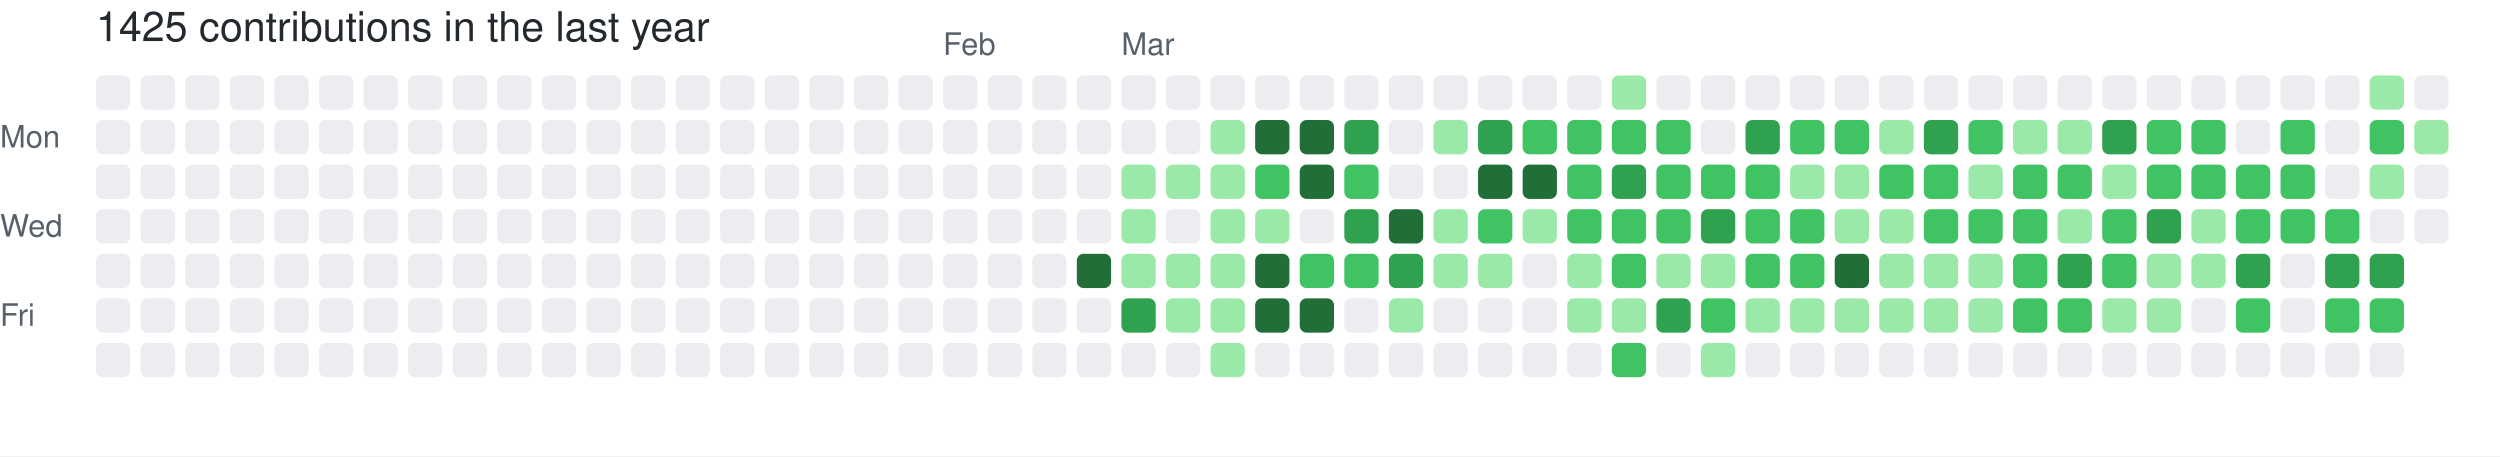
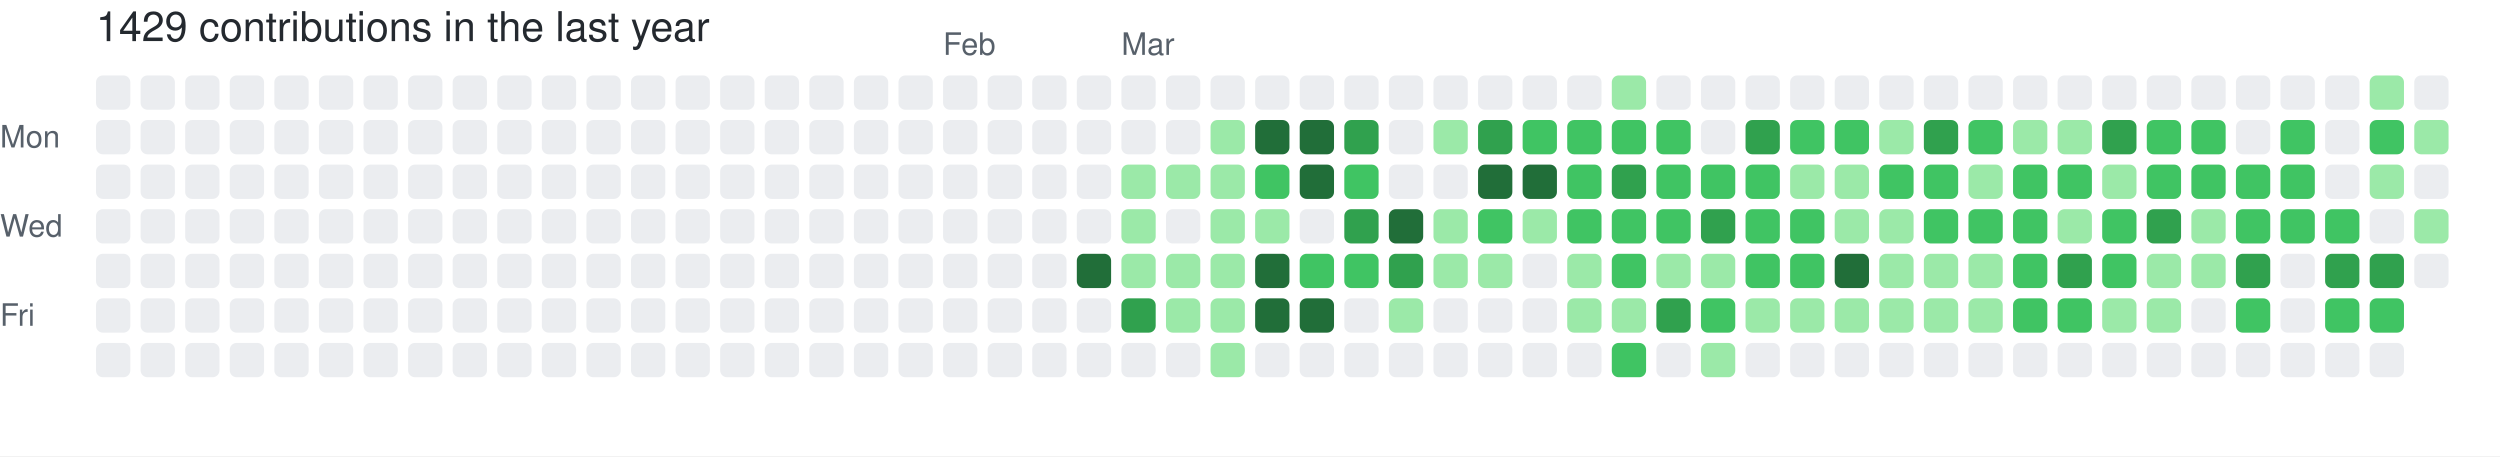
- <svg xmlns="http://www.w3.org/2000/svg" width="729" height="133" viewBox="0 0 729 133" role="img" aria-label="skiliaris made 1425 contributions in the last year">
+ <svg xmlns="http://www.w3.org/2000/svg" width="729" height="133" viewBox="0 0 729 133" role="img" aria-label="skiliaris made 1429 contributions in the last year">
  <rect width="100%" height="100%" fill="#ffffff" />
  <style>
    text {
      font-family: -apple-system, BlinkMacSystemFont, "Segoe UI", Helvetica, Arial, sans-serif;
      font-size: 9px;
      fill: #57606a;
    }
    .count {
      font-size: 12px;
      fill: #24292f;
    }
  </style>
-   <text x="28" y="12" class="count">1425 contributions in the last year</text>
+   <text x="28" y="12" class="count">1429 contributions in the last year</text>
  <text x="275" y="16">Feb</text>
  <text x="327" y="16">Mar</text>
  <text x="0" y="43">Mon</text>
  <text x="0" y="69">Wed</text>
  <text x="0" y="95">Fri</text>
  <rect x="28" y="22" width="10" height="10" rx="2" ry="2" fill="#ebedf0">
        </rect>
  <rect x="28" y="35" width="10" height="10" rx="2" ry="2" fill="#ebedf0">
        </rect>
  <rect x="28" y="48" width="10" height="10" rx="2" ry="2" fill="#ebedf0">
        </rect>
  <rect x="28" y="61" width="10" height="10" rx="2" ry="2" fill="#ebedf0">
        </rect>
  <rect x="28" y="74" width="10" height="10" rx="2" ry="2" fill="#ebedf0">
        </rect>
  <rect x="28" y="87" width="10" height="10" rx="2" ry="2" fill="#ebedf0">
        </rect>
  <rect x="28" y="100" width="10" height="10" rx="2" ry="2" fill="#ebedf0">
        </rect>
  <rect x="41" y="22" width="10" height="10" rx="2" ry="2" fill="#ebedf0">
        </rect>
  <rect x="41" y="35" width="10" height="10" rx="2" ry="2" fill="#ebedf0">
        </rect>
  <rect x="41" y="48" width="10" height="10" rx="2" ry="2" fill="#ebedf0">
        </rect>
  <rect x="41" y="61" width="10" height="10" rx="2" ry="2" fill="#ebedf0">
        </rect>
  <rect x="41" y="74" width="10" height="10" rx="2" ry="2" fill="#ebedf0">
        </rect>
  <rect x="41" y="87" width="10" height="10" rx="2" ry="2" fill="#ebedf0">
        </rect>
  <rect x="41" y="100" width="10" height="10" rx="2" ry="2" fill="#ebedf0">
        </rect>
  <rect x="54" y="22" width="10" height="10" rx="2" ry="2" fill="#ebedf0">
        </rect>
  <rect x="54" y="35" width="10" height="10" rx="2" ry="2" fill="#ebedf0">
        </rect>
  <rect x="54" y="48" width="10" height="10" rx="2" ry="2" fill="#ebedf0">
        </rect>
  <rect x="54" y="61" width="10" height="10" rx="2" ry="2" fill="#ebedf0">
        </rect>
  <rect x="54" y="74" width="10" height="10" rx="2" ry="2" fill="#ebedf0">
        </rect>
  <rect x="54" y="87" width="10" height="10" rx="2" ry="2" fill="#ebedf0">
        </rect>
  <rect x="54" y="100" width="10" height="10" rx="2" ry="2" fill="#ebedf0">
        </rect>
  <rect x="67" y="22" width="10" height="10" rx="2" ry="2" fill="#ebedf0">
        </rect>
  <rect x="67" y="35" width="10" height="10" rx="2" ry="2" fill="#ebedf0">
        </rect>
  <rect x="67" y="48" width="10" height="10" rx="2" ry="2" fill="#ebedf0">
        </rect>
  <rect x="67" y="61" width="10" height="10" rx="2" ry="2" fill="#ebedf0">
        </rect>
  <rect x="67" y="74" width="10" height="10" rx="2" ry="2" fill="#ebedf0">
        </rect>
  <rect x="67" y="87" width="10" height="10" rx="2" ry="2" fill="#ebedf0">
        </rect>
  <rect x="67" y="100" width="10" height="10" rx="2" ry="2" fill="#ebedf0">
        </rect>
  <rect x="80" y="22" width="10" height="10" rx="2" ry="2" fill="#ebedf0">
        </rect>
  <rect x="80" y="35" width="10" height="10" rx="2" ry="2" fill="#ebedf0">
        </rect>
  <rect x="80" y="48" width="10" height="10" rx="2" ry="2" fill="#ebedf0">
        </rect>
  <rect x="80" y="61" width="10" height="10" rx="2" ry="2" fill="#ebedf0">
        </rect>
  <rect x="80" y="74" width="10" height="10" rx="2" ry="2" fill="#ebedf0">
        </rect>
  <rect x="80" y="87" width="10" height="10" rx="2" ry="2" fill="#ebedf0">
        </rect>
  <rect x="80" y="100" width="10" height="10" rx="2" ry="2" fill="#ebedf0">
        </rect>
  <rect x="93" y="22" width="10" height="10" rx="2" ry="2" fill="#ebedf0">
        </rect>
  <rect x="93" y="35" width="10" height="10" rx="2" ry="2" fill="#ebedf0">
        </rect>
  <rect x="93" y="48" width="10" height="10" rx="2" ry="2" fill="#ebedf0">
        </rect>
  <rect x="93" y="61" width="10" height="10" rx="2" ry="2" fill="#ebedf0">
        </rect>
  <rect x="93" y="74" width="10" height="10" rx="2" ry="2" fill="#ebedf0">
        </rect>
  <rect x="93" y="87" width="10" height="10" rx="2" ry="2" fill="#ebedf0">
        </rect>
  <rect x="93" y="100" width="10" height="10" rx="2" ry="2" fill="#ebedf0">
        </rect>
  <rect x="106" y="22" width="10" height="10" rx="2" ry="2" fill="#ebedf0">
        </rect>
  <rect x="106" y="35" width="10" height="10" rx="2" ry="2" fill="#ebedf0">
        </rect>
  <rect x="106" y="48" width="10" height="10" rx="2" ry="2" fill="#ebedf0">
        </rect>
  <rect x="106" y="61" width="10" height="10" rx="2" ry="2" fill="#ebedf0">
        </rect>
  <rect x="106" y="74" width="10" height="10" rx="2" ry="2" fill="#ebedf0">
        </rect>
  <rect x="106" y="87" width="10" height="10" rx="2" ry="2" fill="#ebedf0">
        </rect>
  <rect x="106" y="100" width="10" height="10" rx="2" ry="2" fill="#ebedf0">
        </rect>
  <rect x="119" y="22" width="10" height="10" rx="2" ry="2" fill="#ebedf0">
        </rect>
  <rect x="119" y="35" width="10" height="10" rx="2" ry="2" fill="#ebedf0">
        </rect>
  <rect x="119" y="48" width="10" height="10" rx="2" ry="2" fill="#ebedf0">
        </rect>
  <rect x="119" y="61" width="10" height="10" rx="2" ry="2" fill="#ebedf0">
        </rect>
  <rect x="119" y="74" width="10" height="10" rx="2" ry="2" fill="#ebedf0">
        </rect>
  <rect x="119" y="87" width="10" height="10" rx="2" ry="2" fill="#ebedf0">
        </rect>
  <rect x="119" y="100" width="10" height="10" rx="2" ry="2" fill="#ebedf0">
        </rect>
  <rect x="132" y="22" width="10" height="10" rx="2" ry="2" fill="#ebedf0">
        </rect>
  <rect x="132" y="35" width="10" height="10" rx="2" ry="2" fill="#ebedf0">
        </rect>
  <rect x="132" y="48" width="10" height="10" rx="2" ry="2" fill="#ebedf0">
        </rect>
  <rect x="132" y="61" width="10" height="10" rx="2" ry="2" fill="#ebedf0">
        </rect>
  <rect x="132" y="74" width="10" height="10" rx="2" ry="2" fill="#ebedf0">
        </rect>
  <rect x="132" y="87" width="10" height="10" rx="2" ry="2" fill="#ebedf0">
        </rect>
  <rect x="132" y="100" width="10" height="10" rx="2" ry="2" fill="#ebedf0">
        </rect>
  <rect x="145" y="22" width="10" height="10" rx="2" ry="2" fill="#ebedf0">
        </rect>
  <rect x="145" y="35" width="10" height="10" rx="2" ry="2" fill="#ebedf0">
        </rect>
  <rect x="145" y="48" width="10" height="10" rx="2" ry="2" fill="#ebedf0">
        </rect>
  <rect x="145" y="61" width="10" height="10" rx="2" ry="2" fill="#ebedf0">
        </rect>
  <rect x="145" y="74" width="10" height="10" rx="2" ry="2" fill="#ebedf0">
        </rect>
  <rect x="145" y="87" width="10" height="10" rx="2" ry="2" fill="#ebedf0">
        </rect>
  <rect x="145" y="100" width="10" height="10" rx="2" ry="2" fill="#ebedf0">
        </rect>
  <rect x="158" y="22" width="10" height="10" rx="2" ry="2" fill="#ebedf0">
        </rect>
  <rect x="158" y="35" width="10" height="10" rx="2" ry="2" fill="#ebedf0">
        </rect>
  <rect x="158" y="48" width="10" height="10" rx="2" ry="2" fill="#ebedf0">
        </rect>
  <rect x="158" y="61" width="10" height="10" rx="2" ry="2" fill="#ebedf0">
        </rect>
  <rect x="158" y="74" width="10" height="10" rx="2" ry="2" fill="#ebedf0">
        </rect>
  <rect x="158" y="87" width="10" height="10" rx="2" ry="2" fill="#ebedf0">
        </rect>
  <rect x="158" y="100" width="10" height="10" rx="2" ry="2" fill="#ebedf0">
        </rect>
  <rect x="171" y="22" width="10" height="10" rx="2" ry="2" fill="#ebedf0">
        </rect>
  <rect x="171" y="35" width="10" height="10" rx="2" ry="2" fill="#ebedf0">
        </rect>
  <rect x="171" y="48" width="10" height="10" rx="2" ry="2" fill="#ebedf0">
        </rect>
  <rect x="171" y="61" width="10" height="10" rx="2" ry="2" fill="#ebedf0">
        </rect>
  <rect x="171" y="74" width="10" height="10" rx="2" ry="2" fill="#ebedf0">
        </rect>
  <rect x="171" y="87" width="10" height="10" rx="2" ry="2" fill="#ebedf0">
        </rect>
  <rect x="171" y="100" width="10" height="10" rx="2" ry="2" fill="#ebedf0">
        </rect>
  <rect x="184" y="22" width="10" height="10" rx="2" ry="2" fill="#ebedf0">
        </rect>
  <rect x="184" y="35" width="10" height="10" rx="2" ry="2" fill="#ebedf0">
        </rect>
  <rect x="184" y="48" width="10" height="10" rx="2" ry="2" fill="#ebedf0">
        </rect>
  <rect x="184" y="61" width="10" height="10" rx="2" ry="2" fill="#ebedf0">
        </rect>
  <rect x="184" y="74" width="10" height="10" rx="2" ry="2" fill="#ebedf0">
        </rect>
  <rect x="184" y="87" width="10" height="10" rx="2" ry="2" fill="#ebedf0">
        </rect>
  <rect x="184" y="100" width="10" height="10" rx="2" ry="2" fill="#ebedf0">
        </rect>
  <rect x="197" y="22" width="10" height="10" rx="2" ry="2" fill="#ebedf0">
        </rect>
  <rect x="197" y="35" width="10" height="10" rx="2" ry="2" fill="#ebedf0">
        </rect>
  <rect x="197" y="48" width="10" height="10" rx="2" ry="2" fill="#ebedf0">
        </rect>
  <rect x="197" y="61" width="10" height="10" rx="2" ry="2" fill="#ebedf0">
        </rect>
  <rect x="197" y="74" width="10" height="10" rx="2" ry="2" fill="#ebedf0">
        </rect>
  <rect x="197" y="87" width="10" height="10" rx="2" ry="2" fill="#ebedf0">
        </rect>
  <rect x="197" y="100" width="10" height="10" rx="2" ry="2" fill="#ebedf0">
        </rect>
  <rect x="210" y="22" width="10" height="10" rx="2" ry="2" fill="#ebedf0">
        </rect>
  <rect x="210" y="35" width="10" height="10" rx="2" ry="2" fill="#ebedf0">
        </rect>
  <rect x="210" y="48" width="10" height="10" rx="2" ry="2" fill="#ebedf0">
        </rect>
  <rect x="210" y="61" width="10" height="10" rx="2" ry="2" fill="#ebedf0">
        </rect>
  <rect x="210" y="74" width="10" height="10" rx="2" ry="2" fill="#ebedf0">
        </rect>
  <rect x="210" y="87" width="10" height="10" rx="2" ry="2" fill="#ebedf0">
        </rect>
  <rect x="210" y="100" width="10" height="10" rx="2" ry="2" fill="#ebedf0">
        </rect>
  <rect x="223" y="22" width="10" height="10" rx="2" ry="2" fill="#ebedf0">
        </rect>
  <rect x="223" y="35" width="10" height="10" rx="2" ry="2" fill="#ebedf0">
        </rect>
  <rect x="223" y="48" width="10" height="10" rx="2" ry="2" fill="#ebedf0">
        </rect>
  <rect x="223" y="61" width="10" height="10" rx="2" ry="2" fill="#ebedf0">
        </rect>
  <rect x="223" y="74" width="10" height="10" rx="2" ry="2" fill="#ebedf0">
        </rect>
  <rect x="223" y="87" width="10" height="10" rx="2" ry="2" fill="#ebedf0">
        </rect>
  <rect x="223" y="100" width="10" height="10" rx="2" ry="2" fill="#ebedf0">
        </rect>
  <rect x="236" y="22" width="10" height="10" rx="2" ry="2" fill="#ebedf0">
        </rect>
  <rect x="236" y="35" width="10" height="10" rx="2" ry="2" fill="#ebedf0">
        </rect>
  <rect x="236" y="48" width="10" height="10" rx="2" ry="2" fill="#ebedf0">
        </rect>
  <rect x="236" y="61" width="10" height="10" rx="2" ry="2" fill="#ebedf0">
        </rect>
  <rect x="236" y="74" width="10" height="10" rx="2" ry="2" fill="#ebedf0">
        </rect>
  <rect x="236" y="87" width="10" height="10" rx="2" ry="2" fill="#ebedf0">
        </rect>
  <rect x="236" y="100" width="10" height="10" rx="2" ry="2" fill="#ebedf0">
        </rect>
  <rect x="249" y="22" width="10" height="10" rx="2" ry="2" fill="#ebedf0">
        </rect>
  <rect x="249" y="35" width="10" height="10" rx="2" ry="2" fill="#ebedf0">
        </rect>
  <rect x="249" y="48" width="10" height="10" rx="2" ry="2" fill="#ebedf0">
        </rect>
  <rect x="249" y="61" width="10" height="10" rx="2" ry="2" fill="#ebedf0">
        </rect>
  <rect x="249" y="74" width="10" height="10" rx="2" ry="2" fill="#ebedf0">
        </rect>
  <rect x="249" y="87" width="10" height="10" rx="2" ry="2" fill="#ebedf0">
        </rect>
  <rect x="249" y="100" width="10" height="10" rx="2" ry="2" fill="#ebedf0">
        </rect>
  <rect x="262" y="22" width="10" height="10" rx="2" ry="2" fill="#ebedf0">
        </rect>
  <rect x="262" y="35" width="10" height="10" rx="2" ry="2" fill="#ebedf0">
        </rect>
  <rect x="262" y="48" width="10" height="10" rx="2" ry="2" fill="#ebedf0">
        </rect>
  <rect x="262" y="61" width="10" height="10" rx="2" ry="2" fill="#ebedf0">
        </rect>
  <rect x="262" y="74" width="10" height="10" rx="2" ry="2" fill="#ebedf0">
        </rect>
  <rect x="262" y="87" width="10" height="10" rx="2" ry="2" fill="#ebedf0">
        </rect>
  <rect x="262" y="100" width="10" height="10" rx="2" ry="2" fill="#ebedf0">
        </rect>
  <rect x="275" y="22" width="10" height="10" rx="2" ry="2" fill="#ebedf0">
        </rect>
  <rect x="275" y="35" width="10" height="10" rx="2" ry="2" fill="#ebedf0">
        </rect>
  <rect x="275" y="48" width="10" height="10" rx="2" ry="2" fill="#ebedf0">
        </rect>
  <rect x="275" y="61" width="10" height="10" rx="2" ry="2" fill="#ebedf0">
        </rect>
  <rect x="275" y="74" width="10" height="10" rx="2" ry="2" fill="#ebedf0">
        </rect>
  <rect x="275" y="87" width="10" height="10" rx="2" ry="2" fill="#ebedf0">
        </rect>
  <rect x="275" y="100" width="10" height="10" rx="2" ry="2" fill="#ebedf0">
        </rect>
  <rect x="288" y="22" width="10" height="10" rx="2" ry="2" fill="#ebedf0">
        </rect>
  <rect x="288" y="35" width="10" height="10" rx="2" ry="2" fill="#ebedf0">
        </rect>
  <rect x="288" y="48" width="10" height="10" rx="2" ry="2" fill="#ebedf0">
        </rect>
  <rect x="288" y="61" width="10" height="10" rx="2" ry="2" fill="#ebedf0">
        </rect>
  <rect x="288" y="74" width="10" height="10" rx="2" ry="2" fill="#ebedf0">
        </rect>
  <rect x="288" y="87" width="10" height="10" rx="2" ry="2" fill="#ebedf0">
        </rect>
  <rect x="288" y="100" width="10" height="10" rx="2" ry="2" fill="#ebedf0">
        </rect>
  <rect x="301" y="22" width="10" height="10" rx="2" ry="2" fill="#ebedf0">
        </rect>
  <rect x="301" y="35" width="10" height="10" rx="2" ry="2" fill="#ebedf0">
        </rect>
  <rect x="301" y="48" width="10" height="10" rx="2" ry="2" fill="#ebedf0">
        </rect>
  <rect x="301" y="61" width="10" height="10" rx="2" ry="2" fill="#ebedf0">
        </rect>
  <rect x="301" y="74" width="10" height="10" rx="2" ry="2" fill="#ebedf0">
        </rect>
  <rect x="301" y="87" width="10" height="10" rx="2" ry="2" fill="#ebedf0">
        </rect>
  <rect x="301" y="100" width="10" height="10" rx="2" ry="2" fill="#ebedf0">
        </rect>
  <rect x="314" y="22" width="10" height="10" rx="2" ry="2" fill="#ebedf0">
        </rect>
  <rect x="314" y="35" width="10" height="10" rx="2" ry="2" fill="#ebedf0">
        </rect>
  <rect x="314" y="48" width="10" height="10" rx="2" ry="2" fill="#ebedf0">
        </rect>
  <rect x="314" y="61" width="10" height="10" rx="2" ry="2" fill="#ebedf0">
        </rect>
  <rect x="314" y="74" width="10" height="10" rx="2" ry="2" fill="#216e39">
        </rect>
  <rect x="314" y="87" width="10" height="10" rx="2" ry="2" fill="#ebedf0">
        </rect>
  <rect x="314" y="100" width="10" height="10" rx="2" ry="2" fill="#ebedf0">
        </rect>
  <rect x="327" y="22" width="10" height="10" rx="2" ry="2" fill="#ebedf0">
        </rect>
  <rect x="327" y="35" width="10" height="10" rx="2" ry="2" fill="#ebedf0">
        </rect>
  <rect x="327" y="48" width="10" height="10" rx="2" ry="2" fill="#9be9a8">
        </rect>
  <rect x="327" y="61" width="10" height="10" rx="2" ry="2" fill="#9be9a8">
        </rect>
  <rect x="327" y="74" width="10" height="10" rx="2" ry="2" fill="#9be9a8">
        </rect>
  <rect x="327" y="87" width="10" height="10" rx="2" ry="2" fill="#30a14e">
        </rect>
  <rect x="327" y="100" width="10" height="10" rx="2" ry="2" fill="#ebedf0">
        </rect>
  <rect x="340" y="22" width="10" height="10" rx="2" ry="2" fill="#ebedf0">
        </rect>
  <rect x="340" y="35" width="10" height="10" rx="2" ry="2" fill="#ebedf0">
        </rect>
  <rect x="340" y="48" width="10" height="10" rx="2" ry="2" fill="#9be9a8">
        </rect>
  <rect x="340" y="61" width="10" height="10" rx="2" ry="2" fill="#ebedf0">
        </rect>
  <rect x="340" y="74" width="10" height="10" rx="2" ry="2" fill="#9be9a8">
        </rect>
  <rect x="340" y="87" width="10" height="10" rx="2" ry="2" fill="#9be9a8">
        </rect>
  <rect x="340" y="100" width="10" height="10" rx="2" ry="2" fill="#ebedf0">
        </rect>
  <rect x="353" y="22" width="10" height="10" rx="2" ry="2" fill="#ebedf0">
        </rect>
  <rect x="353" y="35" width="10" height="10" rx="2" ry="2" fill="#9be9a8">
        </rect>
  <rect x="353" y="48" width="10" height="10" rx="2" ry="2" fill="#9be9a8">
        </rect>
  <rect x="353" y="61" width="10" height="10" rx="2" ry="2" fill="#9be9a8">
        </rect>
  <rect x="353" y="74" width="10" height="10" rx="2" ry="2" fill="#9be9a8">
        </rect>
  <rect x="353" y="87" width="10" height="10" rx="2" ry="2" fill="#9be9a8">
        </rect>
  <rect x="353" y="100" width="10" height="10" rx="2" ry="2" fill="#9be9a8">
        </rect>
  <rect x="366" y="22" width="10" height="10" rx="2" ry="2" fill="#ebedf0">
        </rect>
  <rect x="366" y="35" width="10" height="10" rx="2" ry="2" fill="#216e39">
        </rect>
  <rect x="366" y="48" width="10" height="10" rx="2" ry="2" fill="#40c463">
        </rect>
  <rect x="366" y="61" width="10" height="10" rx="2" ry="2" fill="#9be9a8">
        </rect>
  <rect x="366" y="74" width="10" height="10" rx="2" ry="2" fill="#216e39">
        </rect>
  <rect x="366" y="87" width="10" height="10" rx="2" ry="2" fill="#216e39">
        </rect>
  <rect x="366" y="100" width="10" height="10" rx="2" ry="2" fill="#ebedf0">
        </rect>
  <rect x="379" y="22" width="10" height="10" rx="2" ry="2" fill="#ebedf0">
        </rect>
  <rect x="379" y="35" width="10" height="10" rx="2" ry="2" fill="#216e39">
        </rect>
  <rect x="379" y="48" width="10" height="10" rx="2" ry="2" fill="#216e39">
        </rect>
  <rect x="379" y="61" width="10" height="10" rx="2" ry="2" fill="#ebedf0">
        </rect>
  <rect x="379" y="74" width="10" height="10" rx="2" ry="2" fill="#40c463">
        </rect>
  <rect x="379" y="87" width="10" height="10" rx="2" ry="2" fill="#216e39">
        </rect>
  <rect x="379" y="100" width="10" height="10" rx="2" ry="2" fill="#ebedf0">
        </rect>
  <rect x="392" y="22" width="10" height="10" rx="2" ry="2" fill="#ebedf0">
        </rect>
  <rect x="392" y="35" width="10" height="10" rx="2" ry="2" fill="#30a14e">
        </rect>
  <rect x="392" y="48" width="10" height="10" rx="2" ry="2" fill="#40c463">
        </rect>
  <rect x="392" y="61" width="10" height="10" rx="2" ry="2" fill="#30a14e">
        </rect>
  <rect x="392" y="74" width="10" height="10" rx="2" ry="2" fill="#40c463">
        </rect>
  <rect x="392" y="87" width="10" height="10" rx="2" ry="2" fill="#ebedf0">
        </rect>
  <rect x="392" y="100" width="10" height="10" rx="2" ry="2" fill="#ebedf0">
        </rect>
  <rect x="405" y="22" width="10" height="10" rx="2" ry="2" fill="#ebedf0">
        </rect>
  <rect x="405" y="35" width="10" height="10" rx="2" ry="2" fill="#ebedf0">
        </rect>
  <rect x="405" y="48" width="10" height="10" rx="2" ry="2" fill="#ebedf0">
        </rect>
  <rect x="405" y="61" width="10" height="10" rx="2" ry="2" fill="#216e39">
        </rect>
  <rect x="405" y="74" width="10" height="10" rx="2" ry="2" fill="#30a14e">
        </rect>
  <rect x="405" y="87" width="10" height="10" rx="2" ry="2" fill="#9be9a8">
        </rect>
  <rect x="405" y="100" width="10" height="10" rx="2" ry="2" fill="#ebedf0">
        </rect>
  <rect x="418" y="22" width="10" height="10" rx="2" ry="2" fill="#ebedf0">
        </rect>
  <rect x="418" y="35" width="10" height="10" rx="2" ry="2" fill="#9be9a8">
        </rect>
  <rect x="418" y="48" width="10" height="10" rx="2" ry="2" fill="#ebedf0">
        </rect>
  <rect x="418" y="61" width="10" height="10" rx="2" ry="2" fill="#9be9a8">
        </rect>
  <rect x="418" y="74" width="10" height="10" rx="2" ry="2" fill="#9be9a8">
        </rect>
  <rect x="418" y="87" width="10" height="10" rx="2" ry="2" fill="#ebedf0">
        </rect>
  <rect x="418" y="100" width="10" height="10" rx="2" ry="2" fill="#ebedf0">
        </rect>
  <rect x="431" y="22" width="10" height="10" rx="2" ry="2" fill="#ebedf0">
        </rect>
  <rect x="431" y="35" width="10" height="10" rx="2" ry="2" fill="#30a14e">
        </rect>
  <rect x="431" y="48" width="10" height="10" rx="2" ry="2" fill="#216e39">
        </rect>
  <rect x="431" y="61" width="10" height="10" rx="2" ry="2" fill="#40c463">
        </rect>
  <rect x="431" y="74" width="10" height="10" rx="2" ry="2" fill="#9be9a8">
        </rect>
  <rect x="431" y="87" width="10" height="10" rx="2" ry="2" fill="#ebedf0">
        </rect>
  <rect x="431" y="100" width="10" height="10" rx="2" ry="2" fill="#ebedf0">
        </rect>
  <rect x="444" y="22" width="10" height="10" rx="2" ry="2" fill="#ebedf0">
        </rect>
  <rect x="444" y="35" width="10" height="10" rx="2" ry="2" fill="#40c463">
        </rect>
  <rect x="444" y="48" width="10" height="10" rx="2" ry="2" fill="#216e39">
        </rect>
  <rect x="444" y="61" width="10" height="10" rx="2" ry="2" fill="#9be9a8">
        </rect>
  <rect x="444" y="74" width="10" height="10" rx="2" ry="2" fill="#ebedf0">
        </rect>
  <rect x="444" y="87" width="10" height="10" rx="2" ry="2" fill="#ebedf0">
        </rect>
  <rect x="444" y="100" width="10" height="10" rx="2" ry="2" fill="#ebedf0">
        </rect>
  <rect x="457" y="22" width="10" height="10" rx="2" ry="2" fill="#ebedf0">
        </rect>
  <rect x="457" y="35" width="10" height="10" rx="2" ry="2" fill="#40c463">
        </rect>
  <rect x="457" y="48" width="10" height="10" rx="2" ry="2" fill="#40c463">
        </rect>
  <rect x="457" y="61" width="10" height="10" rx="2" ry="2" fill="#40c463">
        </rect>
  <rect x="457" y="74" width="10" height="10" rx="2" ry="2" fill="#9be9a8">
        </rect>
  <rect x="457" y="87" width="10" height="10" rx="2" ry="2" fill="#9be9a8">
        </rect>
  <rect x="457" y="100" width="10" height="10" rx="2" ry="2" fill="#ebedf0">
        </rect>
  <rect x="470" y="22" width="10" height="10" rx="2" ry="2" fill="#9be9a8">
        </rect>
  <rect x="470" y="35" width="10" height="10" rx="2" ry="2" fill="#40c463">
        </rect>
  <rect x="470" y="48" width="10" height="10" rx="2" ry="2" fill="#30a14e">
        </rect>
  <rect x="470" y="61" width="10" height="10" rx="2" ry="2" fill="#40c463">
        </rect>
  <rect x="470" y="74" width="10" height="10" rx="2" ry="2" fill="#40c463">
        </rect>
  <rect x="470" y="87" width="10" height="10" rx="2" ry="2" fill="#9be9a8">
        </rect>
  <rect x="470" y="100" width="10" height="10" rx="2" ry="2" fill="#40c463">
        </rect>
  <rect x="483" y="22" width="10" height="10" rx="2" ry="2" fill="#ebedf0">
        </rect>
  <rect x="483" y="35" width="10" height="10" rx="2" ry="2" fill="#40c463">
        </rect>
  <rect x="483" y="48" width="10" height="10" rx="2" ry="2" fill="#40c463">
        </rect>
  <rect x="483" y="61" width="10" height="10" rx="2" ry="2" fill="#40c463">
        </rect>
  <rect x="483" y="74" width="10" height="10" rx="2" ry="2" fill="#9be9a8">
        </rect>
  <rect x="483" y="87" width="10" height="10" rx="2" ry="2" fill="#30a14e">
        </rect>
  <rect x="483" y="100" width="10" height="10" rx="2" ry="2" fill="#ebedf0">
        </rect>
  <rect x="496" y="22" width="10" height="10" rx="2" ry="2" fill="#ebedf0">
        </rect>
  <rect x="496" y="35" width="10" height="10" rx="2" ry="2" fill="#ebedf0">
        </rect>
  <rect x="496" y="48" width="10" height="10" rx="2" ry="2" fill="#40c463">
        </rect>
  <rect x="496" y="61" width="10" height="10" rx="2" ry="2" fill="#30a14e">
        </rect>
  <rect x="496" y="74" width="10" height="10" rx="2" ry="2" fill="#9be9a8">
        </rect>
  <rect x="496" y="87" width="10" height="10" rx="2" ry="2" fill="#40c463">
        </rect>
  <rect x="496" y="100" width="10" height="10" rx="2" ry="2" fill="#9be9a8">
        </rect>
  <rect x="509" y="22" width="10" height="10" rx="2" ry="2" fill="#ebedf0">
        </rect>
  <rect x="509" y="35" width="10" height="10" rx="2" ry="2" fill="#30a14e">
        </rect>
  <rect x="509" y="48" width="10" height="10" rx="2" ry="2" fill="#40c463">
        </rect>
  <rect x="509" y="61" width="10" height="10" rx="2" ry="2" fill="#40c463">
        </rect>
  <rect x="509" y="74" width="10" height="10" rx="2" ry="2" fill="#40c463">
        </rect>
  <rect x="509" y="87" width="10" height="10" rx="2" ry="2" fill="#9be9a8">
        </rect>
  <rect x="509" y="100" width="10" height="10" rx="2" ry="2" fill="#ebedf0">
        </rect>
  <rect x="522" y="22" width="10" height="10" rx="2" ry="2" fill="#ebedf0">
        </rect>
  <rect x="522" y="35" width="10" height="10" rx="2" ry="2" fill="#40c463">
        </rect>
  <rect x="522" y="48" width="10" height="10" rx="2" ry="2" fill="#9be9a8">
        </rect>
  <rect x="522" y="61" width="10" height="10" rx="2" ry="2" fill="#40c463">
        </rect>
  <rect x="522" y="74" width="10" height="10" rx="2" ry="2" fill="#40c463">
        </rect>
  <rect x="522" y="87" width="10" height="10" rx="2" ry="2" fill="#9be9a8">
        </rect>
  <rect x="522" y="100" width="10" height="10" rx="2" ry="2" fill="#ebedf0">
        </rect>
  <rect x="535" y="22" width="10" height="10" rx="2" ry="2" fill="#ebedf0">
        </rect>
  <rect x="535" y="35" width="10" height="10" rx="2" ry="2" fill="#40c463">
        </rect>
  <rect x="535" y="48" width="10" height="10" rx="2" ry="2" fill="#9be9a8">
        </rect>
  <rect x="535" y="61" width="10" height="10" rx="2" ry="2" fill="#9be9a8">
        </rect>
  <rect x="535" y="74" width="10" height="10" rx="2" ry="2" fill="#216e39">
        </rect>
  <rect x="535" y="87" width="10" height="10" rx="2" ry="2" fill="#9be9a8">
        </rect>
  <rect x="535" y="100" width="10" height="10" rx="2" ry="2" fill="#ebedf0">
        </rect>
  <rect x="548" y="22" width="10" height="10" rx="2" ry="2" fill="#ebedf0">
        </rect>
  <rect x="548" y="35" width="10" height="10" rx="2" ry="2" fill="#9be9a8">
        </rect>
  <rect x="548" y="48" width="10" height="10" rx="2" ry="2" fill="#40c463">
        </rect>
  <rect x="548" y="61" width="10" height="10" rx="2" ry="2" fill="#9be9a8">
        </rect>
  <rect x="548" y="74" width="10" height="10" rx="2" ry="2" fill="#9be9a8">
        </rect>
  <rect x="548" y="87" width="10" height="10" rx="2" ry="2" fill="#9be9a8">
        </rect>
  <rect x="548" y="100" width="10" height="10" rx="2" ry="2" fill="#ebedf0">
        </rect>
  <rect x="561" y="22" width="10" height="10" rx="2" ry="2" fill="#ebedf0">
        </rect>
  <rect x="561" y="35" width="10" height="10" rx="2" ry="2" fill="#30a14e">
        </rect>
  <rect x="561" y="48" width="10" height="10" rx="2" ry="2" fill="#40c463">
        </rect>
  <rect x="561" y="61" width="10" height="10" rx="2" ry="2" fill="#40c463">
        </rect>
  <rect x="561" y="74" width="10" height="10" rx="2" ry="2" fill="#9be9a8">
        </rect>
  <rect x="561" y="87" width="10" height="10" rx="2" ry="2" fill="#9be9a8">
        </rect>
  <rect x="561" y="100" width="10" height="10" rx="2" ry="2" fill="#ebedf0">
        </rect>
  <rect x="574" y="22" width="10" height="10" rx="2" ry="2" fill="#ebedf0">
        </rect>
  <rect x="574" y="35" width="10" height="10" rx="2" ry="2" fill="#40c463">
        </rect>
  <rect x="574" y="48" width="10" height="10" rx="2" ry="2" fill="#9be9a8">
        </rect>
  <rect x="574" y="61" width="10" height="10" rx="2" ry="2" fill="#40c463">
        </rect>
  <rect x="574" y="74" width="10" height="10" rx="2" ry="2" fill="#9be9a8">
        </rect>
  <rect x="574" y="87" width="10" height="10" rx="2" ry="2" fill="#9be9a8">
        </rect>
  <rect x="574" y="100" width="10" height="10" rx="2" ry="2" fill="#ebedf0">
        </rect>
  <rect x="587" y="22" width="10" height="10" rx="2" ry="2" fill="#ebedf0">
        </rect>
  <rect x="587" y="35" width="10" height="10" rx="2" ry="2" fill="#9be9a8">
        </rect>
  <rect x="587" y="48" width="10" height="10" rx="2" ry="2" fill="#40c463">
        </rect>
  <rect x="587" y="61" width="10" height="10" rx="2" ry="2" fill="#40c463">
        </rect>
  <rect x="587" y="74" width="10" height="10" rx="2" ry="2" fill="#40c463">
        </rect>
  <rect x="587" y="87" width="10" height="10" rx="2" ry="2" fill="#40c463">
        </rect>
  <rect x="587" y="100" width="10" height="10" rx="2" ry="2" fill="#ebedf0">
        </rect>
  <rect x="600" y="22" width="10" height="10" rx="2" ry="2" fill="#ebedf0">
        </rect>
  <rect x="600" y="35" width="10" height="10" rx="2" ry="2" fill="#9be9a8">
        </rect>
  <rect x="600" y="48" width="10" height="10" rx="2" ry="2" fill="#40c463">
        </rect>
  <rect x="600" y="61" width="10" height="10" rx="2" ry="2" fill="#9be9a8">
        </rect>
  <rect x="600" y="74" width="10" height="10" rx="2" ry="2" fill="#30a14e">
        </rect>
  <rect x="600" y="87" width="10" height="10" rx="2" ry="2" fill="#40c463">
        </rect>
  <rect x="600" y="100" width="10" height="10" rx="2" ry="2" fill="#ebedf0">
        </rect>
  <rect x="613" y="22" width="10" height="10" rx="2" ry="2" fill="#ebedf0">
        </rect>
  <rect x="613" y="35" width="10" height="10" rx="2" ry="2" fill="#30a14e">
        </rect>
  <rect x="613" y="48" width="10" height="10" rx="2" ry="2" fill="#9be9a8">
        </rect>
  <rect x="613" y="61" width="10" height="10" rx="2" ry="2" fill="#40c463">
        </rect>
  <rect x="613" y="74" width="10" height="10" rx="2" ry="2" fill="#40c463">
        </rect>
  <rect x="613" y="87" width="10" height="10" rx="2" ry="2" fill="#9be9a8">
        </rect>
  <rect x="613" y="100" width="10" height="10" rx="2" ry="2" fill="#ebedf0">
        </rect>
  <rect x="626" y="22" width="10" height="10" rx="2" ry="2" fill="#ebedf0">
        </rect>
  <rect x="626" y="35" width="10" height="10" rx="2" ry="2" fill="#40c463">
        </rect>
  <rect x="626" y="48" width="10" height="10" rx="2" ry="2" fill="#40c463">
        </rect>
  <rect x="626" y="61" width="10" height="10" rx="2" ry="2" fill="#30a14e">
        </rect>
  <rect x="626" y="74" width="10" height="10" rx="2" ry="2" fill="#9be9a8">
        </rect>
  <rect x="626" y="87" width="10" height="10" rx="2" ry="2" fill="#9be9a8">
        </rect>
  <rect x="626" y="100" width="10" height="10" rx="2" ry="2" fill="#ebedf0">
        </rect>
  <rect x="639" y="22" width="10" height="10" rx="2" ry="2" fill="#ebedf0">
        </rect>
  <rect x="639" y="35" width="10" height="10" rx="2" ry="2" fill="#40c463">
        </rect>
  <rect x="639" y="48" width="10" height="10" rx="2" ry="2" fill="#40c463">
        </rect>
  <rect x="639" y="61" width="10" height="10" rx="2" ry="2" fill="#9be9a8">
        </rect>
  <rect x="639" y="74" width="10" height="10" rx="2" ry="2" fill="#9be9a8">
        </rect>
  <rect x="639" y="87" width="10" height="10" rx="2" ry="2" fill="#ebedf0">
        </rect>
  <rect x="639" y="100" width="10" height="10" rx="2" ry="2" fill="#ebedf0">
        </rect>
  <rect x="652" y="22" width="10" height="10" rx="2" ry="2" fill="#ebedf0">
        </rect>
  <rect x="652" y="35" width="10" height="10" rx="2" ry="2" fill="#ebedf0">
        </rect>
  <rect x="652" y="48" width="10" height="10" rx="2" ry="2" fill="#40c463">
        </rect>
  <rect x="652" y="61" width="10" height="10" rx="2" ry="2" fill="#40c463">
        </rect>
  <rect x="652" y="74" width="10" height="10" rx="2" ry="2" fill="#30a14e">
        </rect>
  <rect x="652" y="87" width="10" height="10" rx="2" ry="2" fill="#40c463">
        </rect>
  <rect x="652" y="100" width="10" height="10" rx="2" ry="2" fill="#ebedf0">
        </rect>
  <rect x="665" y="22" width="10" height="10" rx="2" ry="2" fill="#ebedf0">
        </rect>
  <rect x="665" y="35" width="10" height="10" rx="2" ry="2" fill="#40c463">
        </rect>
  <rect x="665" y="48" width="10" height="10" rx="2" ry="2" fill="#40c463">
        </rect>
  <rect x="665" y="61" width="10" height="10" rx="2" ry="2" fill="#40c463">
        </rect>
  <rect x="665" y="74" width="10" height="10" rx="2" ry="2" fill="#ebedf0">
        </rect>
  <rect x="665" y="87" width="10" height="10" rx="2" ry="2" fill="#ebedf0">
        </rect>
  <rect x="665" y="100" width="10" height="10" rx="2" ry="2" fill="#ebedf0">
        </rect>
  <rect x="678" y="22" width="10" height="10" rx="2" ry="2" fill="#ebedf0">
        </rect>
  <rect x="678" y="35" width="10" height="10" rx="2" ry="2" fill="#ebedf0">
        </rect>
  <rect x="678" y="48" width="10" height="10" rx="2" ry="2" fill="#ebedf0">
        </rect>
  <rect x="678" y="61" width="10" height="10" rx="2" ry="2" fill="#40c463">
        </rect>
  <rect x="678" y="74" width="10" height="10" rx="2" ry="2" fill="#30a14e">
        </rect>
  <rect x="678" y="87" width="10" height="10" rx="2" ry="2" fill="#40c463">
        </rect>
  <rect x="678" y="100" width="10" height="10" rx="2" ry="2" fill="#ebedf0">
        </rect>
  <rect x="691" y="22" width="10" height="10" rx="2" ry="2" fill="#9be9a8">
        </rect>
  <rect x="691" y="35" width="10" height="10" rx="2" ry="2" fill="#40c463">
        </rect>
  <rect x="691" y="48" width="10" height="10" rx="2" ry="2" fill="#9be9a8">
        </rect>
  <rect x="691" y="61" width="10" height="10" rx="2" ry="2" fill="#ebedf0">
        </rect>
  <rect x="691" y="74" width="10" height="10" rx="2" ry="2" fill="#30a14e">
        </rect>
  <rect x="691" y="87" width="10" height="10" rx="2" ry="2" fill="#40c463">
        </rect>
  <rect x="691" y="100" width="10" height="10" rx="2" ry="2" fill="#ebedf0">
        </rect>
  <rect x="704" y="22" width="10" height="10" rx="2" ry="2" fill="#ebedf0">
        </rect>
  <rect x="704" y="35" width="10" height="10" rx="2" ry="2" fill="#9be9a8">
        </rect>
  <rect x="704" y="48" width="10" height="10" rx="2" ry="2" fill="#ebedf0">
        </rect>
-   <rect x="704" y="61" width="10" height="10" rx="2" ry="2" fill="#ebedf0">
+   <rect x="704" y="61" width="10" height="10" rx="2" ry="2" fill="#9be9a8">
+         </rect>
+   <rect x="704" y="74" width="10" height="10" rx="2" ry="2" fill="#ebedf0">
        </rect>
</svg>
